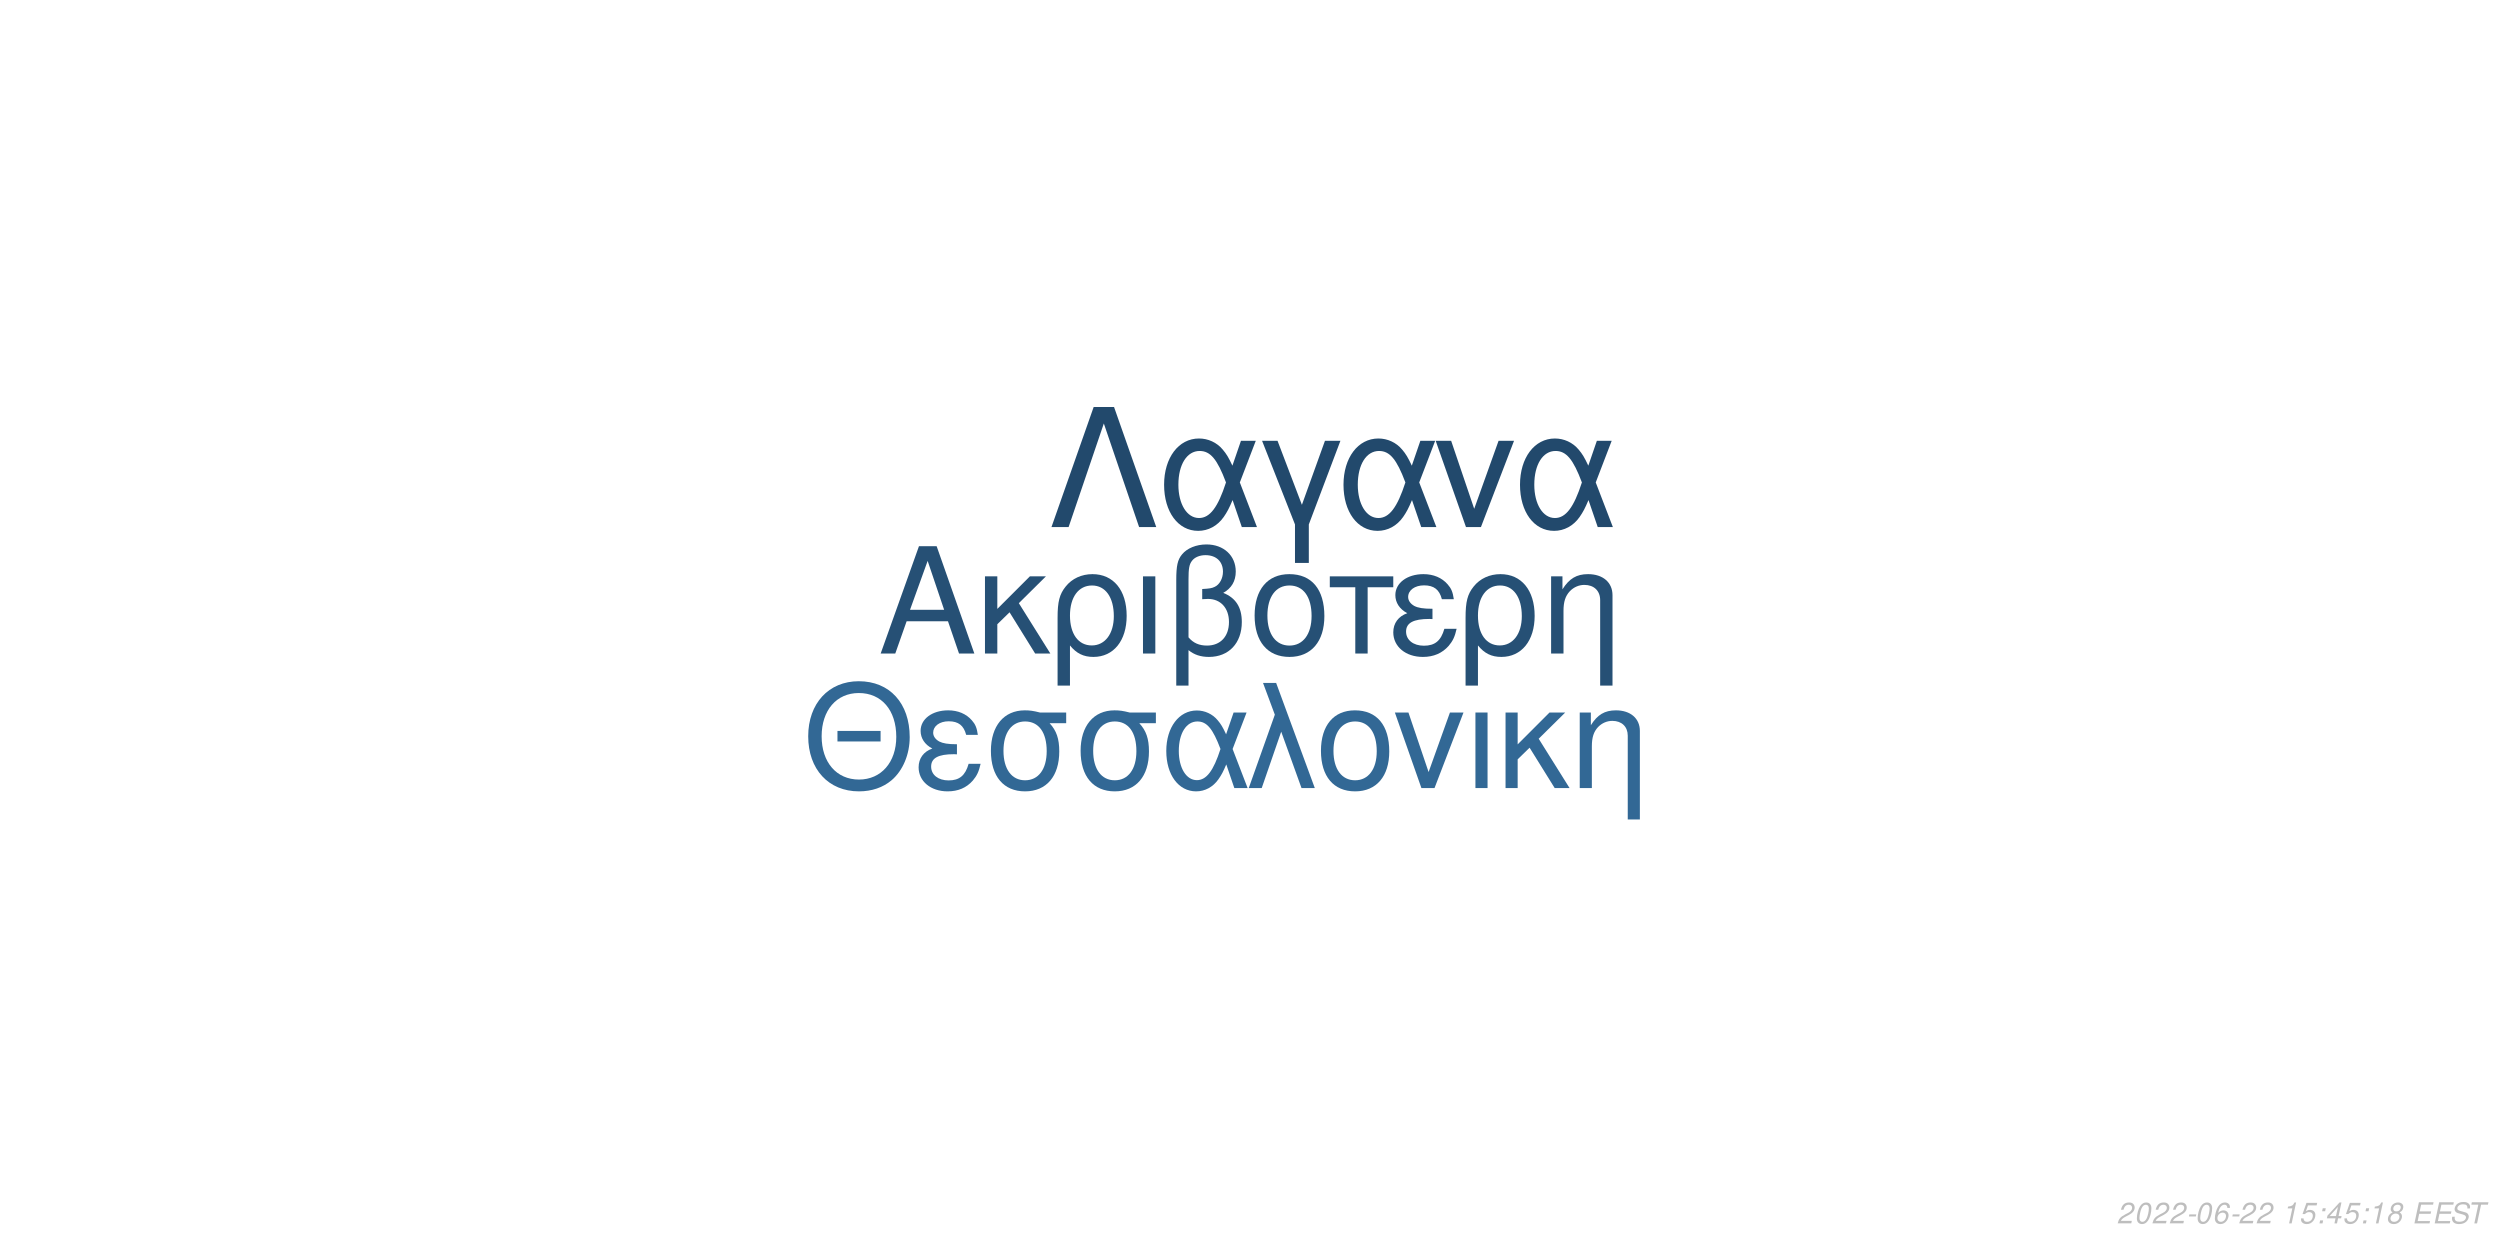
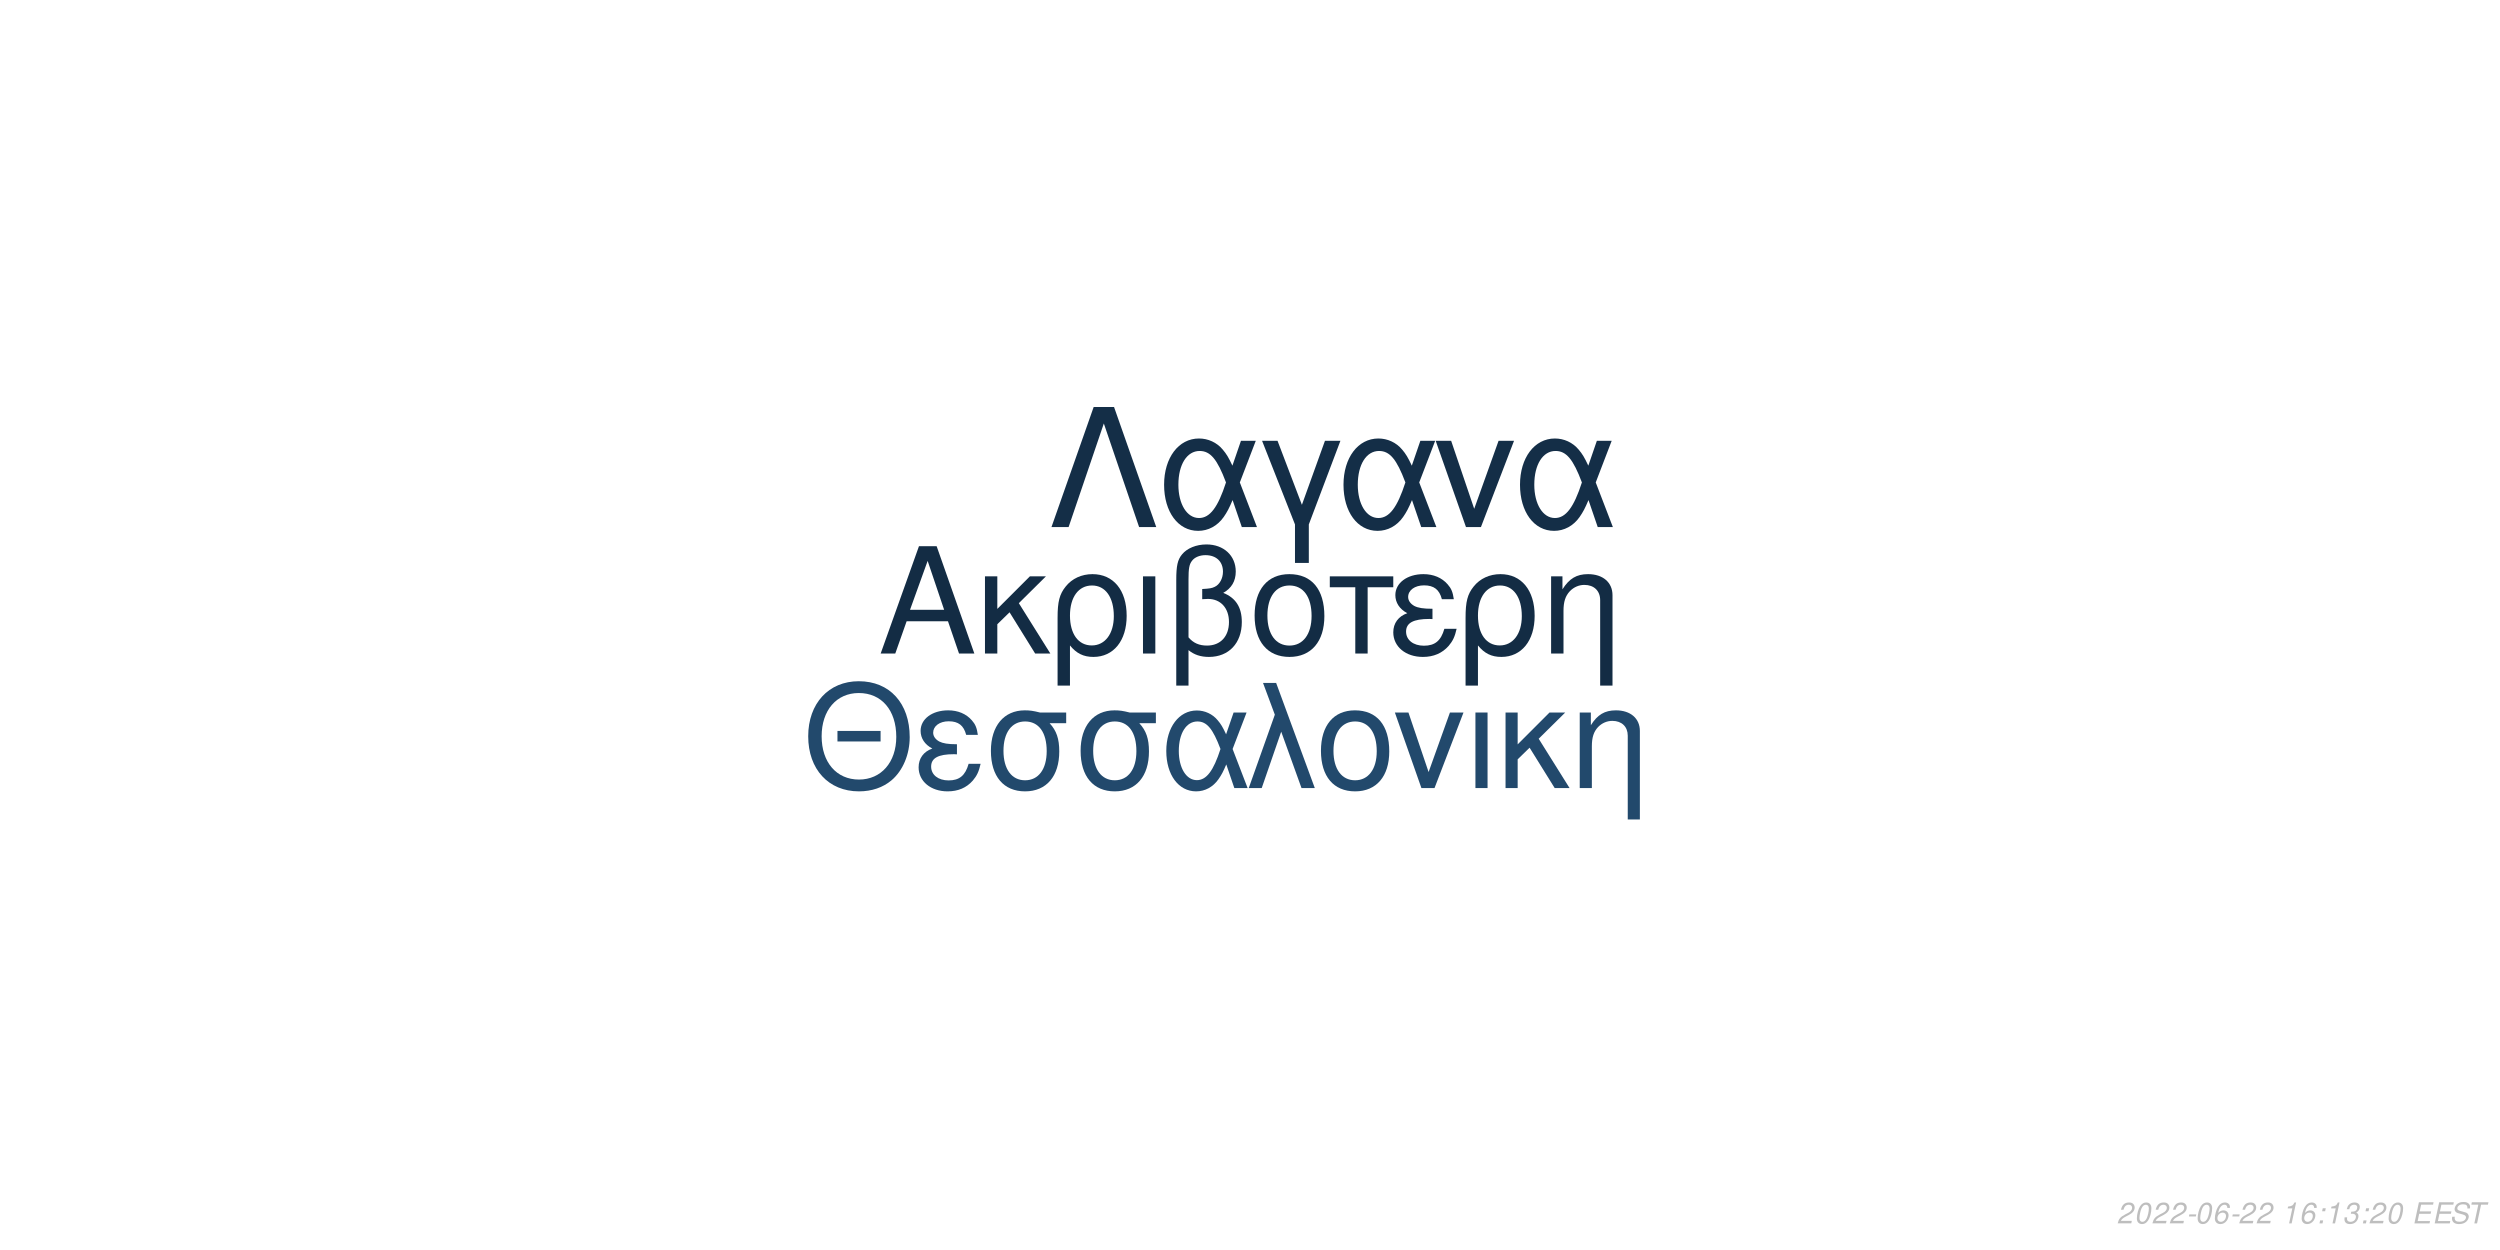
<svg xmlns="http://www.w3.org/2000/svg" xmlns:xlink="http://www.w3.org/1999/xlink" width="864pt" height="432pt" viewBox="0 0 864 432" version="1.1">
  <defs>
    <g>
      <symbol overflow="visible" id="glyph0-0">
        <path style="stroke:none;" d="" />
      </symbol>
      <symbol overflow="visible" id="glyph0-1">
        <path style="stroke:none;" d="M 24.125 -11.141 L 27.938 0 L 33.234 0 L 20.203 -37.094 L 14.094 -37.094 L 0.859 0 L 5.906 0 L 9.828 -11.141 Z M 22.797 -15.109 L 11 -15.109 L 17.094 -32.016 Z M 22.797 -15.109 " />
      </symbol>
      <symbol overflow="visible" id="glyph0-2">
        <path style="stroke:none;" d="M 7.172 -15.422 L 7.172 -26.672 L 2.906 -26.672 L 2.906 0 L 7.172 0 L 7.172 -10.125 L 11.406 -14.25 L 20.25 0 L 25.5 0 L 14.609 -17.406 L 23.969 -26.672 L 18.422 -26.672 Z M 7.172 -15.422 " />
      </symbol>
      <symbol overflow="visible" id="glyph0-3">
        <path style="stroke:none;" d="M 3 11.094 L 7.281 11.094 L 7.281 -2.797 C 9.516 -0.047 11.953 1.172 15.375 1.172 C 22.344 1.172 26.875 -4.422 26.875 -13.031 C 26.875 -21.891 22.297 -27.438 15.062 -27.438 C 11.297 -27.438 7.984 -25.906 5.797 -23.156 C 3.672 -20.516 3 -17.969 3 -12.359 Z M 14.906 -23.516 C 19.547 -23.516 22.438 -19.438 22.438 -12.922 C 22.438 -6.812 19.391 -2.797 14.812 -2.797 C 10.172 -2.797 7.281 -6.766 7.281 -13.125 C 7.281 -19.484 10.234 -23.516 14.906 -23.516 Z M 14.906 -23.516 " />
      </symbol>
      <symbol overflow="visible" id="glyph0-4">
        <path style="stroke:none;" d="M 3.516 0 L 7.781 0 L 7.781 -26.672 L 3.516 -26.672 Z M 3.516 0 " />
      </symbol>
      <symbol overflow="visible" id="glyph0-5">
        <path style="stroke:none;" d="M 4.016 11.094 L 8.25 11.094 L 8.25 -1.172 C 10.172 0.406 12.422 1.172 15.312 1.172 C 22.188 1.172 26.672 -3.609 26.672 -10.891 C 26.672 -15.984 24.578 -19.234 20.25 -20.969 C 23.109 -22.547 24.578 -25.031 24.578 -28.344 C 24.578 -33.844 20.406 -37.703 14.453 -37.703 C 10.938 -37.703 7.734 -36.391 6 -34.25 C 4.484 -32.422 4.016 -30.328 4.016 -25.391 Z M 8.25 -25.656 C 8.25 -29.359 8.5 -30.844 9.469 -32.062 C 10.375 -33.281 12.156 -34 14.094 -34 C 17.812 -34 20.156 -31.812 20.156 -28.297 C 20.156 -25.953 18.984 -23.812 17.297 -23.047 C 16.281 -22.547 15.469 -22.438 12.984 -22.297 L 12.984 -18.781 C 13.734 -18.828 14.344 -18.875 14.969 -18.875 C 19.344 -18.875 22.234 -15.719 22.234 -10.891 C 22.234 -5.906 19.281 -2.75 14.656 -2.75 C 11.953 -2.75 9.922 -3.609 8.25 -5.594 Z M 8.25 -25.656 " />
      </symbol>
      <symbol overflow="visible" id="glyph0-6">
        <path style="stroke:none;" d="M 14.094 -27.438 C 6.562 -27.438 2.094 -22.094 2.094 -13.125 C 2.094 -4.125 6.562 1.172 14.141 1.172 C 21.672 1.172 26.203 -4.172 26.203 -12.922 C 26.203 -22.188 21.828 -27.438 14.094 -27.438 Z M 14.141 -23.516 C 18.938 -23.516 21.781 -19.594 21.781 -12.984 C 21.781 -6.672 18.828 -2.75 14.141 -2.75 C 9.422 -2.75 6.516 -6.672 6.516 -13.125 C 6.516 -19.594 9.422 -23.516 14.141 -23.516 Z M 14.141 -23.516 " />
      </symbol>
      <symbol overflow="visible" id="glyph0-7">
        <path style="stroke:none;" d="M 7.891 0 L 12.156 0 L 12.156 -22.906 L 21.016 -22.906 L 21.016 -26.672 L -0.922 -26.672 L -0.922 -22.906 L 7.891 -22.906 Z M 7.891 0 " />
      </symbol>
      <symbol overflow="visible" id="glyph0-8">
        <path style="stroke:none;" d="M 14.562 -15.469 C 11.344 -15.469 9.562 -15.781 8.297 -16.438 C 6.922 -17.203 6.156 -18.328 6.156 -19.547 C 6.156 -21.891 8.453 -23.562 11.656 -23.562 C 15.062 -23.562 16.953 -22.094 17.812 -18.781 L 21.938 -18.781 C 21.578 -21.266 21.062 -22.5 19.797 -23.922 C 17.812 -26.203 14.906 -27.438 11.453 -27.438 C 5.797 -27.438 1.734 -24.375 1.734 -20.203 C 1.734 -17.609 3.156 -15.375 5.859 -13.938 C 2.797 -12.875 1.016 -10.484 1.016 -7.328 C 1.016 -2.391 5.297 1.172 11.25 1.172 C 14.969 1.172 17.906 -0.109 20.156 -2.641 C 21.578 -4.328 22.297 -5.797 22.906 -8.547 L 18.672 -8.547 C 17.5 -4.422 15.422 -2.703 11.609 -2.703 C 7.938 -2.703 5.438 -4.688 5.438 -7.578 C 5.438 -10.578 7.938 -11.953 13.484 -11.953 C 13.641 -11.953 14.094 -11.953 14.562 -11.906 Z M 14.562 -15.469 " />
      </symbol>
      <symbol overflow="visible" id="glyph0-9">
        <path style="stroke:none;" d="M 3.562 -26.672 L 3.562 0 L 7.844 0 L 7.844 -14.703 C 7.844 -17.906 8.5 -19.891 10.031 -21.531 C 11.406 -22.953 13.188 -23.719 15.062 -23.719 C 18.375 -23.719 20.516 -21.672 20.516 -18.469 L 20.516 11.094 L 24.781 11.094 L 24.781 -20.156 C 24.781 -24.578 21.469 -27.438 16.328 -27.438 C 12.359 -27.438 9.828 -25.906 7.484 -22.188 L 7.484 -26.672 Z M 3.562 -26.672 " />
      </symbol>
      <symbol overflow="visible" id="glyph1-0">
        <path style="stroke:none;" d="" />
      </symbol>
      <symbol overflow="visible" id="glyph1-1">
        <path style="stroke:none;" d="M 26.859 -19.734 L 11.953 -19.734 L 11.953 -16.094 L 26.859 -16.094 Z M 19.328 -36.922 C 8.922 -36.922 1.844 -29.25 1.844 -17.891 C 1.844 -6.484 8.875 1.141 19.391 1.141 C 23.812 1.141 27.703 -0.203 30.641 -2.688 C 34.578 -6.031 36.922 -11.656 36.922 -17.594 C 36.922 -29.297 30 -36.922 19.328 -36.922 Z M 19.328 -32.844 C 27.203 -32.844 32.281 -26.906 32.281 -17.688 C 32.281 -8.922 27.062 -2.938 19.391 -2.938 C 11.609 -2.938 6.484 -8.922 6.484 -17.891 C 6.484 -26.859 11.609 -32.844 19.328 -32.844 Z M 19.328 -32.844 " />
      </symbol>
      <symbol overflow="visible" id="glyph1-2">
        <path style="stroke:none;" d="M 14.25 -15.141 C 11.109 -15.141 9.375 -15.453 8.125 -16.094 C 6.781 -16.844 6.031 -17.938 6.031 -19.141 C 6.031 -21.422 8.266 -23.078 11.406 -23.078 C 14.75 -23.078 16.594 -21.625 17.438 -18.391 L 21.469 -18.391 C 21.125 -20.828 20.625 -22.031 19.391 -23.422 C 17.438 -25.656 14.594 -26.859 11.219 -26.859 C 5.688 -26.859 1.688 -23.875 1.688 -19.781 C 1.688 -17.234 3.094 -15.047 5.734 -13.656 C 2.734 -12.609 1 -10.266 1 -7.172 C 1 -2.344 5.188 1.141 11.016 1.141 C 14.656 1.141 17.547 -0.094 19.734 -2.594 C 21.125 -4.234 21.828 -5.688 22.422 -8.375 L 18.281 -8.375 C 17.141 -4.328 15.094 -2.641 11.359 -2.641 C 7.766 -2.641 5.328 -4.578 5.328 -7.422 C 5.328 -10.359 7.766 -11.703 13.203 -11.703 C 13.359 -11.703 13.797 -11.703 14.25 -11.656 Z M 14.25 -15.141 " />
      </symbol>
      <symbol overflow="visible" id="glyph1-3">
        <path style="stroke:none;" d="M 29 -26.109 L 19.938 -26.109 C 17.594 -26.703 16.438 -26.859 14.703 -26.859 C 7.469 -26.859 2.984 -21.469 2.984 -12.859 C 2.984 -4.031 7.375 1.141 14.797 1.141 C 22.172 1.141 26.609 -4.078 26.609 -12.656 C 26.609 -17.047 25.656 -19.828 23.266 -22.422 L 29 -22.422 Z M 14.797 -23.016 C 19.531 -23.016 22.266 -19.234 22.266 -12.75 C 22.266 -6.531 19.438 -2.688 14.797 -2.688 C 10.172 -2.688 7.328 -6.531 7.328 -12.859 C 7.328 -19.188 10.172 -23.016 14.797 -23.016 Z M 14.797 -23.016 " />
      </symbol>
      <symbol overflow="visible" id="glyph1-4">
        <path style="stroke:none;" d="M 29.344 -26.109 L 24.859 -26.109 L 22.266 -18.578 C 21.125 -21.031 20.484 -22.125 19.328 -23.469 C 17.547 -25.609 14.906 -26.812 12.156 -26.812 C 5.984 -26.812 1.594 -20.984 1.594 -12.812 C 1.594 -4.578 5.828 1.141 11.906 1.141 C 14.953 1.141 17.734 -0.344 19.625 -3.047 C 20.672 -4.531 21.281 -5.688 22.328 -8.172 L 25.109 0 L 29.703 0 L 24.516 -13.5 Z M 20.328 -13.5 C 17.891 -5.922 15.453 -2.734 12.156 -2.734 C 8.516 -2.734 5.922 -6.922 5.922 -12.812 C 5.922 -18.938 8.516 -23.016 12.359 -23.016 C 15.594 -23.016 17.688 -20.531 20.328 -13.5 Z M 20.328 -13.5 " />
      </symbol>
      <symbol overflow="visible" id="glyph1-5">
        <path style="stroke:none;" d="M 1.094 0 L 5.578 0 L 12.312 -19.484 L 19.328 0 L 23.922 0 L 10.562 -36.328 L 6.031 -36.328 L 10.109 -25.359 Z M 1.094 0 " />
      </symbol>
      <symbol overflow="visible" id="glyph1-6">
        <path style="stroke:none;" d="M 13.797 -26.859 C 6.422 -26.859 2.047 -21.625 2.047 -12.859 C 2.047 -4.031 6.422 1.141 13.859 1.141 C 21.234 1.141 25.656 -4.078 25.656 -12.656 C 25.656 -21.719 21.375 -26.859 13.797 -26.859 Z M 13.859 -23.016 C 18.531 -23.016 21.328 -19.188 21.328 -12.703 C 21.328 -6.531 18.438 -2.688 13.859 -2.688 C 9.219 -2.688 6.375 -6.531 6.375 -12.859 C 6.375 -19.188 9.219 -23.016 13.859 -23.016 Z M 13.859 -23.016 " />
      </symbol>
      <symbol overflow="visible" id="glyph1-7">
        <path style="stroke:none;" d="M 14.297 0 L 24.312 -26.109 L 19.625 -26.109 L 12.25 -5.531 L 5.281 -26.109 L 0.594 -26.109 L 9.766 0 Z M 14.297 0 " />
      </symbol>
      <symbol overflow="visible" id="glyph1-8">
        <path style="stroke:none;" d="M 3.438 0 L 7.625 0 L 7.625 -26.109 L 3.438 -26.109 Z M 3.438 0 " />
      </symbol>
      <symbol overflow="visible" id="glyph1-9">
        <path style="stroke:none;" d="M 7.031 -15.094 L 7.031 -26.109 L 2.844 -26.109 L 2.844 0 L 7.031 0 L 7.031 -9.922 L 11.156 -13.953 L 19.828 0 L 24.969 0 L 14.297 -17.047 L 23.469 -26.109 L 18.031 -26.109 Z M 7.031 -15.094 " />
      </symbol>
      <symbol overflow="visible" id="glyph1-10">
        <path style="stroke:none;" d="M 3.484 -26.109 L 3.484 0 L 7.672 0 L 7.672 -14.406 C 7.672 -17.547 8.328 -19.484 9.812 -21.078 C 11.156 -22.469 12.906 -23.219 14.75 -23.219 C 17.984 -23.219 20.078 -21.234 20.078 -18.094 L 20.078 10.859 L 24.266 10.859 L 24.266 -19.734 C 24.266 -24.062 21.031 -26.859 16 -26.859 C 12.109 -26.859 9.609 -25.359 7.328 -21.719 L 7.328 -26.109 Z M 3.484 -26.109 " />
      </symbol>
      <symbol overflow="visible" id="glyph2-0">
        <path style="stroke:none;" d="" />
      </symbol>
      <symbol overflow="visible" id="glyph2-1">
        <path style="stroke:none;" d="M 22.531 -41.484 L 15.484 -41.484 L 0.906 0 L 6.828 0 L 19 -35.797 L 31.188 0 L 37.109 0 Z M 22.531 -41.484 " />
      </symbol>
      <symbol overflow="visible" id="glyph2-2">
        <path style="stroke:none;" d="M 33.516 -29.812 L 28.391 -29.812 L 25.438 -21.219 C 24.125 -24.016 23.391 -25.266 22.078 -26.797 C 20.031 -29.25 17.016 -30.609 13.891 -30.609 C 6.828 -30.609 1.828 -23.953 1.828 -14.625 C 1.828 -5.234 6.656 1.312 13.594 1.312 C 17.078 1.312 20.266 -0.391 22.422 -3.469 C 23.609 -5.172 24.297 -6.484 25.5 -9.328 L 28.688 0 L 33.922 0 L 28 -15.422 Z M 23.219 -15.422 C 20.422 -6.766 17.641 -3.125 13.891 -3.125 C 9.734 -3.125 6.766 -7.906 6.766 -14.625 C 6.766 -21.625 9.734 -26.297 14.109 -26.297 C 17.812 -26.297 20.203 -23.453 23.219 -15.422 Z M 23.219 -15.422 " />
      </symbol>
      <symbol overflow="visible" id="glyph2-3">
        <path style="stroke:none;" d="M 12.062 12.406 L 16.844 12.406 L 16.844 -0.906 L 27.766 -29.812 L 22.422 -29.812 L 14.453 -7.688 L 6.031 -29.812 L 0.688 -29.812 L 12.062 -0.906 Z M 12.062 12.406 " />
      </symbol>
      <symbol overflow="visible" id="glyph2-4">
        <path style="stroke:none;" d="M 16.328 0 L 27.766 -29.812 L 22.422 -29.812 L 14 -6.312 L 6.031 -29.812 L 0.688 -29.812 L 11.156 0 Z M 16.328 0 " />
      </symbol>
      <symbol overflow="visible" id="glyph3-0">
        <path style="stroke:none;" d="" />
      </symbol>
      <symbol overflow="visible" id="glyph3-1">
        <path style="stroke:none;" d="M 5.234 -0.875 L 1.469 -0.875 C 1.641 -1.375 2.203 -1.891 3.109 -2.344 L 4.234 -2.938 C 5.562 -3.625 6.219 -4.469 6.219 -5.484 C 6.219 -5.938 6.062 -6.359 5.797 -6.656 C 5.469 -7.047 4.984 -7.234 4.312 -7.234 C 2.766 -7.234 1.891 -6.453 1.484 -4.734 L 2.375 -4.734 C 2.484 -5.188 2.609 -5.484 2.797 -5.75 C 3.094 -6.203 3.609 -6.453 4.188 -6.453 C 4.891 -6.453 5.344 -6.031 5.344 -5.375 C 5.344 -4.703 4.859 -4.094 4.016 -3.656 L 2.984 -3.125 C 1.234 -2.188 0.797 -1.656 0.344 -0.016 L 5.047 -0.016 Z M 5.234 -0.875 " />
      </symbol>
      <symbol overflow="visible" id="glyph3-2">
        <path style="stroke:none;" d="M 4.203 -7.234 C 3.375 -7.234 2.688 -6.812 2.125 -5.984 C 1.484 -5.047 0.984 -3.188 0.984 -1.734 C 0.984 -1.109 1.172 -0.562 1.484 -0.266 C 1.797 0.047 2.281 0.234 2.766 0.234 C 3.625 0.234 4.281 -0.156 4.859 -1.016 C 5.516 -1.953 6 -3.797 6 -5.266 C 6 -6.5 5.328 -7.234 4.203 -7.234 Z M 4.094 -6.453 C 4.734 -6.453 5.125 -5.984 5.125 -5.156 C 5.125 -4.203 4.781 -2.625 4.406 -1.812 C 3.984 -0.938 3.516 -0.547 2.875 -0.547 C 2.25 -0.547 1.875 -1.031 1.875 -1.828 C 1.875 -2.797 2.203 -4.344 2.594 -5.203 C 2.984 -6.047 3.453 -6.453 4.094 -6.453 Z M 4.094 -6.453 " />
      </symbol>
      <symbol overflow="visible" id="glyph3-3">
        <path style="stroke:none;" d="M 3.516 -3.125 L 1.125 -3.125 L 0.969 -2.406 L 3.359 -2.406 Z M 3.516 -3.125 " />
      </symbol>
      <symbol overflow="visible" id="glyph3-4">
        <path style="stroke:none;" d="M 6.125 -5.344 L 6.141 -5.625 C 6.141 -6.609 5.453 -7.234 4.391 -7.234 C 3.438 -7.234 2.641 -6.719 2.016 -5.703 C 1.422 -4.781 0.938 -2.953 0.938 -1.688 C 0.938 -0.516 1.688 0.234 2.859 0.234 C 3.703 0.234 4.438 -0.156 5 -0.875 C 5.406 -1.422 5.672 -2.156 5.672 -2.766 C 5.672 -3.812 4.969 -4.5 3.906 -4.5 C 3.234 -4.5 2.672 -4.234 2.094 -3.625 C 2.406 -5.375 3.234 -6.453 4.25 -6.453 C 4.703 -6.453 5.062 -6.234 5.172 -5.844 C 5.203 -5.719 5.234 -5.578 5.25 -5.344 Z M 3.656 -3.734 C 4.344 -3.734 4.797 -3.281 4.797 -2.625 C 4.797 -1.469 3.984 -0.547 2.984 -0.547 C 2.297 -0.547 1.812 -1.047 1.812 -1.766 C 1.812 -2.859 2.625 -3.734 3.656 -3.734 Z M 3.656 -3.734 " />
      </symbol>
      <symbol overflow="visible" id="glyph3-5">
        <path style="stroke:none;" d="" />
      </symbol>
      <symbol overflow="visible" id="glyph3-6">
        <path style="stroke:none;" d="M 3.703 -5.188 L 2.594 0 L 3.469 0 L 5.016 -7.234 L 4.438 -7.234 C 3.906 -6.156 3.688 -6.016 2.234 -5.812 L 2.109 -5.188 Z M 3.703 -5.188 " />
      </symbol>
      <symbol overflow="visible" id="glyph3-7">
-         <path style="stroke:none;" d="M 6.297 -7.094 L 2.594 -7.094 L 1.234 -3.234 L 2.047 -3.234 C 2.656 -3.766 2.938 -3.906 3.531 -3.906 C 4.328 -3.906 4.797 -3.453 4.797 -2.688 C 4.797 -1.438 3.969 -0.547 2.828 -0.547 C 2.031 -0.547 1.609 -0.938 1.578 -1.734 L 0.703 -1.734 L 0.703 -1.516 C 0.703 -0.938 0.844 -0.547 1.188 -0.266 C 1.562 0.062 2.078 0.234 2.703 0.234 C 3.656 0.234 4.391 -0.156 4.984 -0.922 C 5.422 -1.5 5.672 -2.234 5.672 -2.953 C 5.672 -4 4.938 -4.672 3.812 -4.672 C 3.328 -4.672 2.906 -4.547 2.406 -4.234 L 3.109 -6.219 L 6.109 -6.219 Z M 6.297 -7.094 " />
+         <path style="stroke:none;" d="M 2.359 -1.031 L 1.312 -1.031 L 1.094 0 L 2.141 0 Z M 3.266 -5.234 L 2.219 -5.234 L 2 -4.203 L 3.047 -4.203 Z M 3.266 -5.234 " />
      </symbol>
      <symbol overflow="visible" id="glyph3-8">
-         <path style="stroke:none;" d="M 2.359 -1.031 L 1.312 -1.031 L 1.094 0 L 2.141 0 Z M 3.266 -5.234 L 2.219 -5.234 L 2 -4.203 L 3.047 -4.203 Z M 3.266 -5.234 " />
+         <path style="stroke:none;" d="M 2.922 -3.312 C 3.125 -3.344 3.234 -3.344 3.375 -3.344 C 4.203 -3.344 4.688 -3 4.688 -2.406 C 4.688 -1.312 3.906 -0.547 2.781 -0.547 C 2.047 -0.547 1.594 -0.938 1.594 -1.562 C 1.594 -1.719 1.609 -1.844 1.656 -2.094 L 0.766 -2.094 C 0.734 -1.797 0.719 -1.641 0.719 -1.469 C 0.719 -0.375 1.406 0.234 2.641 0.234 C 3.547 0.234 4.297 -0.078 4.812 -0.656 C 5.266 -1.156 5.562 -1.875 5.562 -2.547 C 5.562 -3.125 5.344 -3.453 4.797 -3.734 C 5.641 -4.234 6.016 -4.844 6.016 -5.734 C 6.016 -6.656 5.312 -7.234 4.203 -7.234 C 3.375 -7.234 2.672 -6.938 2.188 -6.375 C 1.891 -6.031 1.703 -5.641 1.516 -4.906 L 2.391 -4.906 C 2.5 -5.359 2.594 -5.594 2.734 -5.812 C 3.047 -6.234 3.516 -6.453 4.078 -6.453 C 4.734 -6.453 5.141 -6.125 5.141 -5.578 C 5.141 -5.188 5.016 -4.797 4.797 -4.547 C 4.516 -4.234 4 -4.062 3.266 -4.062 L 3.078 -4.062 Z M 2.922 -3.312 " />
      </symbol>
      <symbol overflow="visible" id="glyph3-9">
-         <path style="stroke:none;" d="M 3.625 -1.75 L 3.266 0 L 4.141 0 L 4.516 -1.75 L 5.562 -1.75 L 5.734 -2.531 L 4.688 -2.531 L 5.688 -7.234 L 5.016 -7.234 L 0.844 -2.672 L 0.641 -1.75 Z M 3.797 -2.531 L 1.594 -2.531 L 4.469 -5.703 Z M 3.797 -2.531 " />
+         <path style="stroke:none;" d="M 2.547 -3.312 L 6.5 -3.312 L 6.688 -4.141 L 2.719 -4.141 L 3.219 -6.469 L 7.344 -6.469 L 7.516 -7.297 L 2.453 -7.297 L 0.906 0 L 6.125 0 L 6.297 -0.812 L 2.016 -0.812 Z M 2.547 -3.312 " />
      </symbol>
      <symbol overflow="visible" id="glyph3-10">
-         <path style="stroke:none;" d="M 4.766 -3.797 C 5.078 -3.969 5.234 -4.078 5.438 -4.234 C 5.812 -4.594 6.062 -5.172 6.062 -5.734 C 6.062 -6.625 5.344 -7.234 4.266 -7.234 C 2.812 -7.234 1.703 -6.219 1.703 -4.875 C 1.703 -4.406 1.875 -4.125 2.359 -3.812 C 1.297 -3.312 0.75 -2.516 0.75 -1.469 C 0.75 -0.438 1.547 0.234 2.812 0.234 C 3.656 0.234 4.359 -0.094 4.938 -0.734 C 5.359 -1.234 5.609 -1.859 5.609 -2.438 C 5.609 -3.047 5.312 -3.516 4.766 -3.797 Z M 4.109 -6.453 C 4.797 -6.453 5.188 -6.125 5.188 -5.578 C 5.188 -5.266 5.062 -4.922 4.859 -4.672 C 4.562 -4.312 4.188 -4.156 3.656 -4.156 C 2.984 -4.156 2.594 -4.453 2.594 -4.984 C 2.594 -5.859 3.203 -6.453 4.109 -6.453 Z M 3.453 -3.406 C 4.234 -3.406 4.734 -2.984 4.734 -2.312 C 4.734 -1.312 3.922 -0.547 2.875 -0.547 C 2.125 -0.547 1.625 -0.969 1.625 -1.625 C 1.625 -2.609 2.438 -3.406 3.453 -3.406 Z M 3.453 -3.406 " />
+         <path style="stroke:none;" d="M 7.062 -5.156 C 7.125 -5.438 7.141 -5.562 7.141 -5.703 C 7.141 -6.156 6.938 -6.594 6.594 -6.891 C 6.188 -7.25 5.656 -7.406 4.875 -7.406 C 3.844 -7.406 3.047 -7.125 2.5 -6.562 C 2.094 -6.141 1.781 -5.438 1.781 -4.922 C 1.781 -4.297 2.219 -3.766 2.891 -3.562 L 4.594 -3.094 C 5.406 -2.859 5.734 -2.578 5.734 -2.094 C 5.734 -1.781 5.547 -1.406 5.266 -1.141 C 4.844 -0.766 4.266 -0.578 3.453 -0.578 C 2.328 -0.578 1.812 -0.984 1.812 -1.906 C 1.812 -2.047 1.812 -2.125 1.844 -2.312 L 0.984 -2.312 C 0.906 -2.062 0.891 -1.906 0.891 -1.688 C 0.891 -0.484 1.797 0.234 3.297 0.234 C 4.359 0.234 5.234 -0.062 5.812 -0.609 C 6.344 -1.078 6.688 -1.797 6.688 -2.375 C 6.688 -2.641 6.609 -2.906 6.453 -3.156 C 6.234 -3.5 5.938 -3.703 5.469 -3.828 L 3.75 -4.312 C 2.984 -4.547 2.734 -4.734 2.734 -5.188 C 2.734 -5.547 2.875 -5.844 3.188 -6.109 C 3.547 -6.438 4.031 -6.594 4.703 -6.594 C 5.266 -6.594 5.688 -6.484 5.906 -6.297 C 6.094 -6.125 6.219 -5.797 6.219 -5.516 C 6.219 -5.422 6.203 -5.344 6.188 -5.156 Z M 7.062 -5.156 " />
      </symbol>
      <symbol overflow="visible" id="glyph3-11">
-         <path style="stroke:none;" d="M 2.547 -3.312 L 6.5 -3.312 L 6.688 -4.141 L 2.719 -4.141 L 3.219 -6.469 L 7.344 -6.469 L 7.516 -7.297 L 2.453 -7.297 L 0.906 0 L 6.125 0 L 6.297 -0.812 L 2.016 -0.812 Z M 2.547 -3.312 " />
-       </symbol>
-       <symbol overflow="visible" id="glyph3-12">
-         <path style="stroke:none;" d="M 7.062 -5.156 C 7.125 -5.438 7.141 -5.562 7.141 -5.703 C 7.141 -6.156 6.938 -6.594 6.594 -6.891 C 6.188 -7.25 5.656 -7.406 4.875 -7.406 C 3.844 -7.406 3.047 -7.125 2.5 -6.562 C 2.094 -6.141 1.781 -5.438 1.781 -4.922 C 1.781 -4.297 2.219 -3.766 2.891 -3.562 L 4.594 -3.094 C 5.406 -2.859 5.734 -2.578 5.734 -2.094 C 5.734 -1.781 5.547 -1.406 5.266 -1.141 C 4.844 -0.766 4.266 -0.578 3.453 -0.578 C 2.328 -0.578 1.812 -0.984 1.812 -1.906 C 1.812 -2.047 1.812 -2.125 1.844 -2.312 L 0.984 -2.312 C 0.906 -2.062 0.891 -1.906 0.891 -1.688 C 0.891 -0.484 1.797 0.234 3.297 0.234 C 4.359 0.234 5.234 -0.062 5.812 -0.609 C 6.344 -1.078 6.688 -1.797 6.688 -2.375 C 6.688 -2.641 6.609 -2.906 6.453 -3.156 C 6.234 -3.5 5.938 -3.703 5.469 -3.828 L 3.75 -4.312 C 2.984 -4.547 2.734 -4.734 2.734 -5.188 C 2.734 -5.547 2.875 -5.844 3.188 -6.109 C 3.547 -6.438 4.031 -6.594 4.703 -6.594 C 5.266 -6.594 5.688 -6.484 5.906 -6.297 C 6.094 -6.125 6.219 -5.797 6.219 -5.516 C 6.219 -5.422 6.203 -5.344 6.188 -5.156 Z M 7.062 -5.156 " />
-       </symbol>
-       <symbol overflow="visible" id="glyph3-13">
        <path style="stroke:none;" d="M 4.938 -6.469 L 7.312 -6.469 L 7.484 -7.297 L 1.75 -7.297 L 1.578 -6.469 L 3.984 -6.469 L 2.609 0 L 3.547 0 Z M 4.938 -6.469 " />
      </symbol>
    </g>
  </defs>
  <g id="surface1">
    <rect x="0" y="0" width="864" height="432" style="fill:rgb(100%,100%,100%);fill-opacity:1;stroke:none;" />
-     <g style="fill:rgb(14.902%,31.373%,45.882%);fill-opacity:1;">
+     <g style="fill:rgb(7.451%,17.255%,26.667%);fill-opacity:1;">
      <use xlink:href="#glyph0-1" x="303.5" y="225.861" />
      <use xlink:href="#glyph0-2" x="337.5" y="225.861" />
      <use xlink:href="#glyph0-3" x="362.5" y="225.861" />
      <use xlink:href="#glyph0-4" x="391.5" y="225.861" />
      <use xlink:href="#glyph0-5" x="402.5" y="225.861" />
      <use xlink:href="#glyph0-6" x="431.5" y="225.861" />
      <use xlink:href="#glyph0-7" x="460.5" y="225.861" />
      <use xlink:href="#glyph0-8" x="480.5" y="225.861" />
      <use xlink:href="#glyph0-3" x="503.5" y="225.861" />
      <use xlink:href="#glyph0-9" x="532.5" y="225.861" />
    </g>
-     <g style="fill:rgb(19.608%,40.784%,58.431%);fill-opacity:1;">
+     <g style="fill:rgb(13.333%,28.627%,42.353%);fill-opacity:1;">
      <use xlink:href="#glyph1-1" x="277.473" y="272.354" />
      <use xlink:href="#glyph1-2" x="316.473" y="272.354" />
      <use xlink:href="#glyph1-3" x="339.473" y="272.354" />
      <use xlink:href="#glyph1-3" x="370.473" y="272.354" />
      <use xlink:href="#glyph1-4" x="401.473" y="272.354" />
      <use xlink:href="#glyph1-5" x="430.473" y="272.354" />
      <use xlink:href="#glyph1-6" x="454.473" y="272.354" />
      <use xlink:href="#glyph1-7" x="481.473" y="272.354" />
      <use xlink:href="#glyph1-8" x="506.473" y="272.354" />
      <use xlink:href="#glyph1-9" x="517.473" y="272.354" />
      <use xlink:href="#glyph1-10" x="542.473" y="272.354" />
    </g>
-     <g style="fill:rgb(13.333%,28.627%,42.353%);fill-opacity:1;">
+     <g style="fill:rgb(7.843%,18.039%,27.843%);fill-opacity:1;">
      <use xlink:href="#glyph2-1" x="362.484" y="182.152" />
      <use xlink:href="#glyph2-2" x="400.484" y="182.152" />
      <use xlink:href="#glyph2-3" x="435.484" y="182.152" />
      <use xlink:href="#glyph2-2" x="462.484" y="182.152" />
      <use xlink:href="#glyph2-4" x="495.484" y="182.152" />
      <use xlink:href="#glyph2-2" x="523.484" y="182.152" />
    </g>
    <g style="fill:rgb(74.51%,74.51%,74.51%);fill-opacity:1;">
      <use xlink:href="#glyph3-1" x="731.52" y="422.81" />
      <use xlink:href="#glyph3-2" x="737.52" y="422.81" />
      <use xlink:href="#glyph3-1" x="743.52" y="422.81" />
      <use xlink:href="#glyph3-1" x="749.52" y="422.81" />
      <use xlink:href="#glyph3-3" x="755.52" y="422.81" />
      <use xlink:href="#glyph3-2" x="758.52" y="422.81" />
      <use xlink:href="#glyph3-4" x="764.52" y="422.81" />
      <use xlink:href="#glyph3-3" x="770.52" y="422.81" />
      <use xlink:href="#glyph3-1" x="773.52" y="422.81" />
      <use xlink:href="#glyph3-1" x="779.52" y="422.81" />
      <use xlink:href="#glyph3-5" x="785.52" y="422.81" />
      <use xlink:href="#glyph3-6" x="788.52" y="422.81" />
-       <use xlink:href="#glyph3-7" x="794.52" y="422.81" />
-       <use xlink:href="#glyph3-8" x="800.52" y="422.81" />
-       <use xlink:href="#glyph3-9" x="803.52" y="422.81" />
-       <use xlink:href="#glyph3-7" x="809.52" y="422.81" />
-       <use xlink:href="#glyph3-8" x="815.52" y="422.81" />
-       <use xlink:href="#glyph3-6" x="818.52" y="422.81" />
-       <use xlink:href="#glyph3-10" x="824.52" y="422.81" />
+       <use xlink:href="#glyph3-4" x="794.52" y="422.81" />
+       <use xlink:href="#glyph3-7" x="800.52" y="422.81" />
+       <use xlink:href="#glyph3-6" x="803.52" y="422.81" />
+       <use xlink:href="#glyph3-8" x="809.52" y="422.81" />
+       <use xlink:href="#glyph3-7" x="815.52" y="422.81" />
+       <use xlink:href="#glyph3-1" x="818.52" y="422.81" />
+       <use xlink:href="#glyph3-2" x="824.52" y="422.81" />
      <use xlink:href="#glyph3-5" x="830.52" y="422.81" />
-       <use xlink:href="#glyph3-11" x="833.52" y="422.81" />
-       <use xlink:href="#glyph3-11" x="840.52" y="422.81" />
-       <use xlink:href="#glyph3-12" x="846.52" y="422.81" />
-       <use xlink:href="#glyph3-13" x="852.52" y="422.81" />
+       <use xlink:href="#glyph3-9" x="833.52" y="422.81" />
+       <use xlink:href="#glyph3-9" x="840.52" y="422.81" />
+       <use xlink:href="#glyph3-10" x="846.52" y="422.81" />
+       <use xlink:href="#glyph3-11" x="852.52" y="422.81" />
    </g>
  </g>
</svg>
